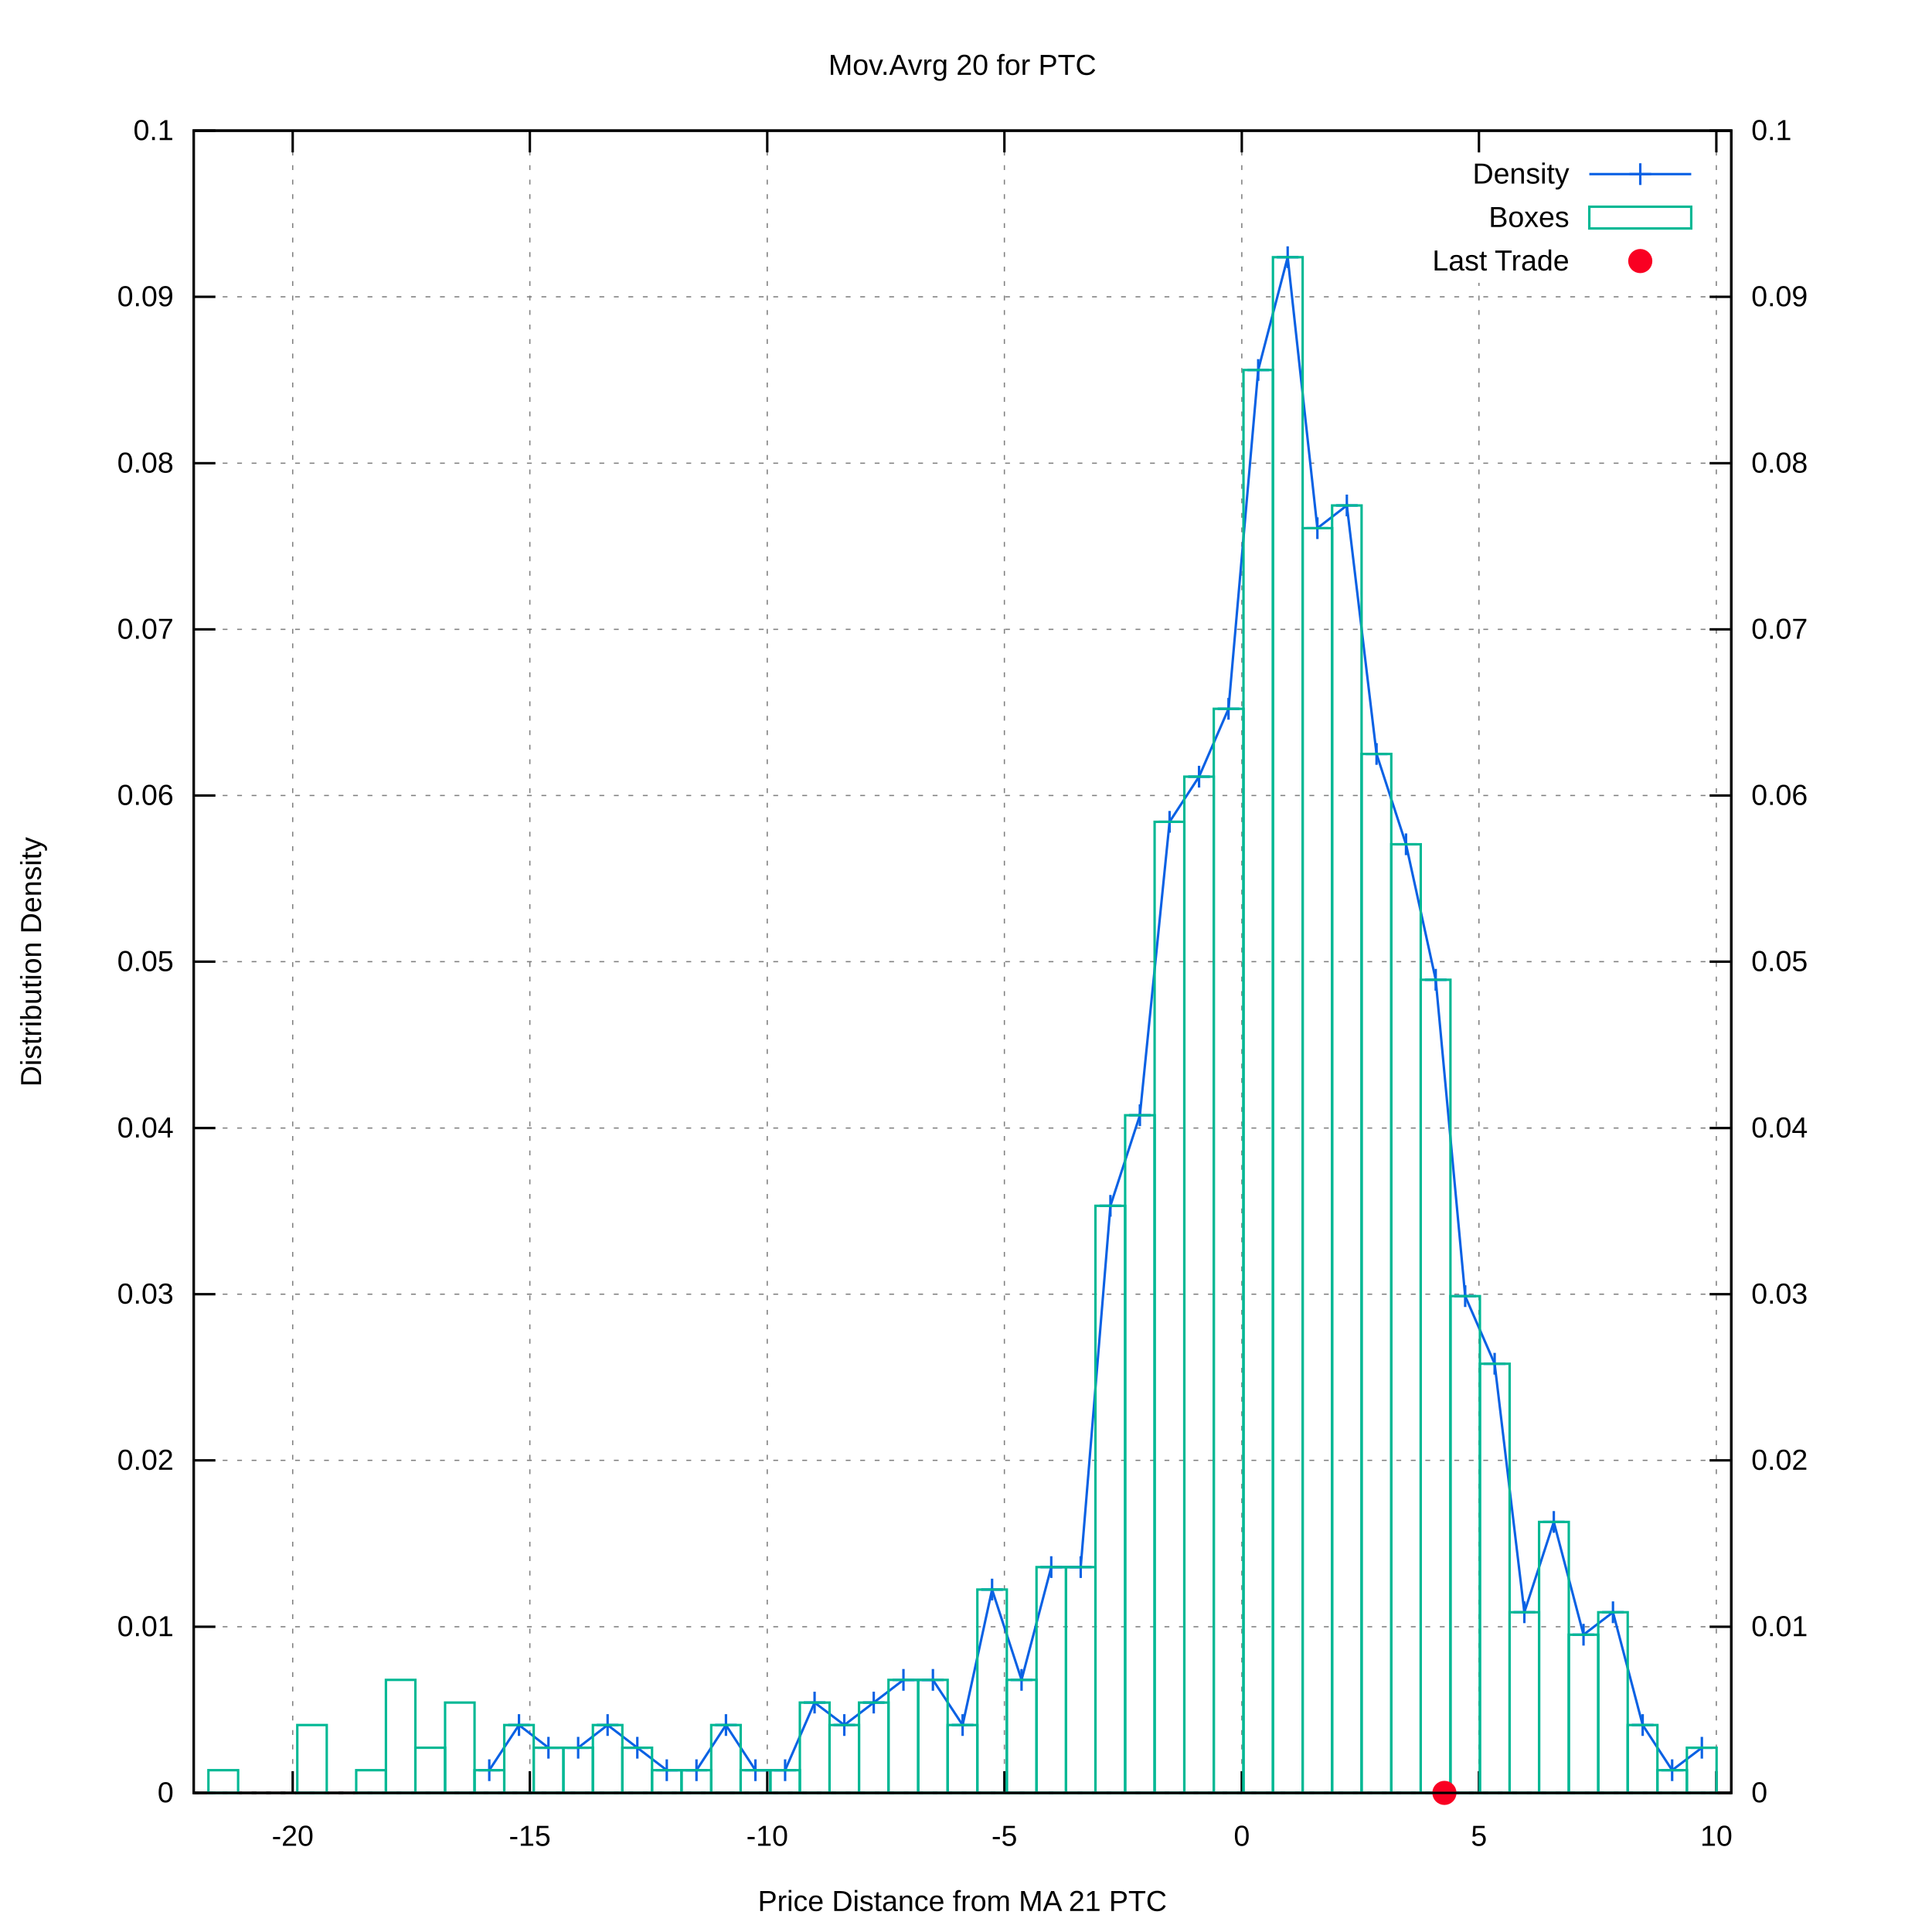
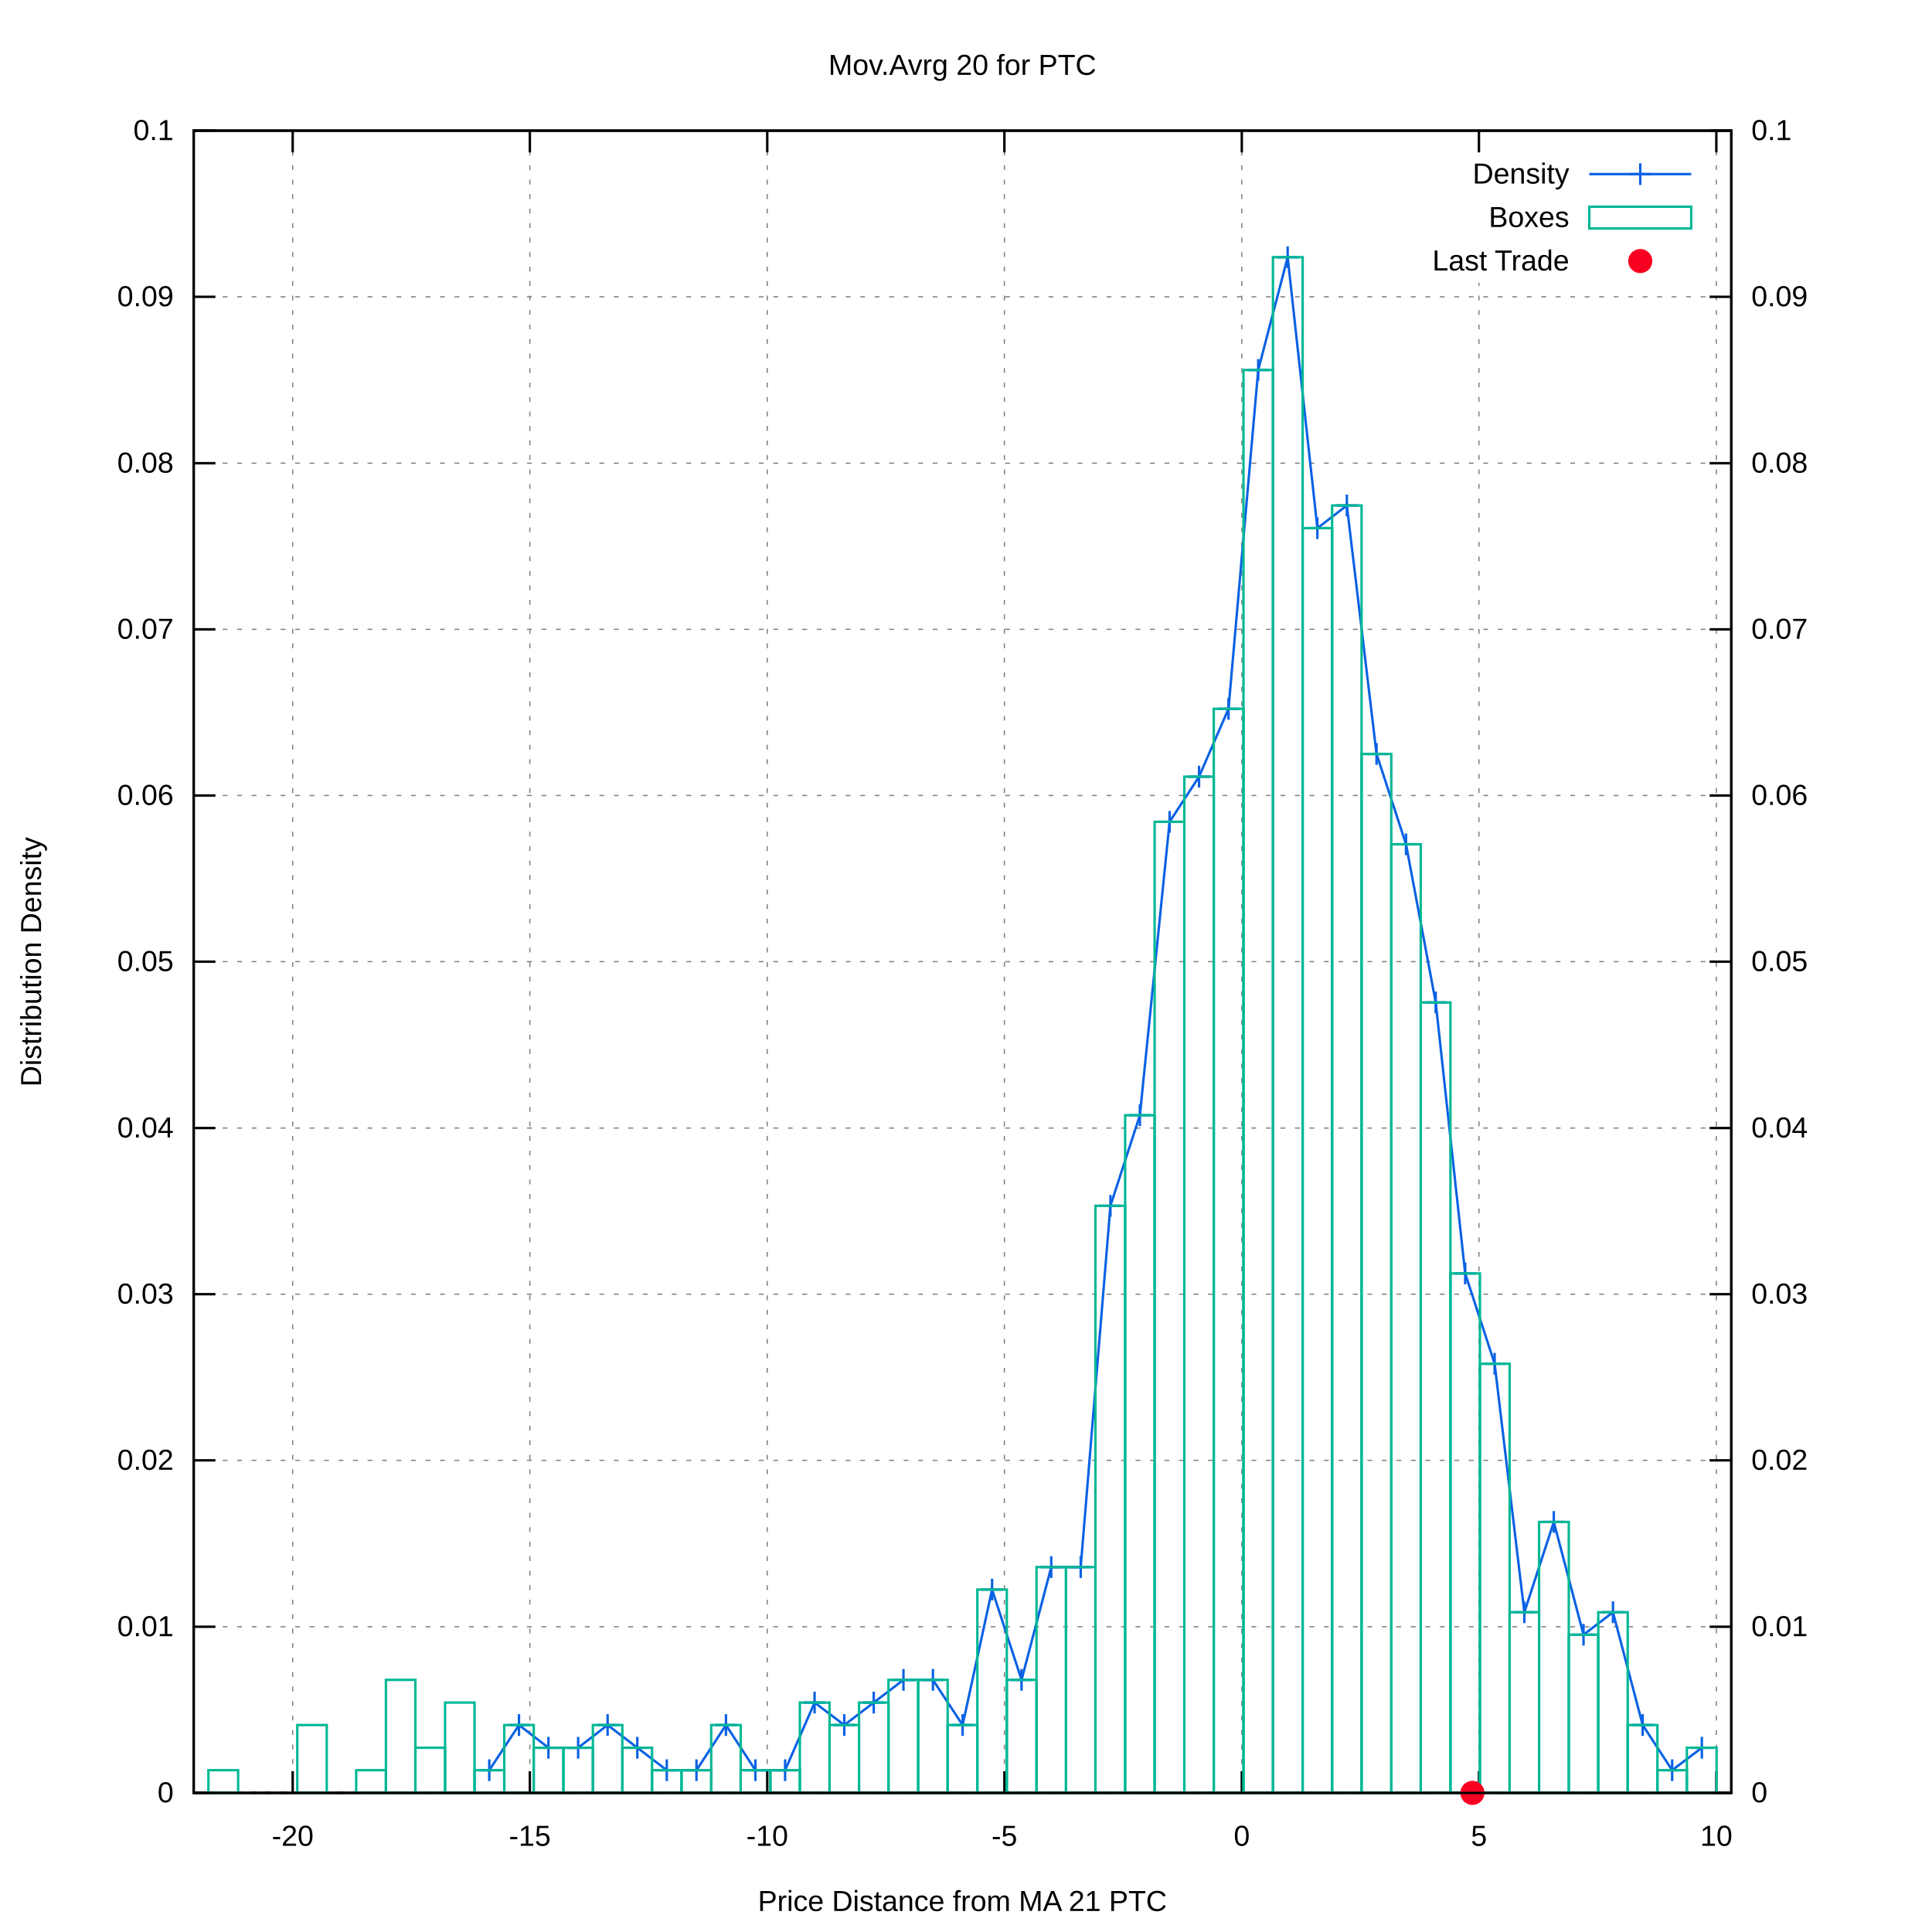
<svg xmlns="http://www.w3.org/2000/svg" xmlns:xlink="http://www.w3.org/1999/xlink" viewBox="0 0 800 800">
  <g id="gnuplot_canvas">
    <rect x="0" y="0" width="800" height="800" fill="#ffffff" />
    <defs>
      <circle id="gpDot" r="0.5" stroke-width="0.5" />
      <path id="gpPt0" stroke-width="0.222" stroke="currentColor" d="M-1,0 h2 M0,-1 v2" />
      <path id="gpPt1" stroke-width="0.222" stroke="currentColor" d="M-1,-1 L1,1 M1,-1 L-1,1" />
      <path id="gpPt2" stroke-width="0.222" stroke="currentColor" d="M-1,0 L1,0 M0,-1 L0,1 M-1,-1 L1,1 M-1,1 L1,-1" />
      <rect id="gpPt3" stroke-width="0.222" stroke="currentColor" x="-1" y="-1" width="2" height="2" />
      <rect id="gpPt4" stroke-width="0.222" stroke="currentColor" fill="currentColor" x="-1" y="-1" width="2" height="2" />
      <circle id="gpPt5" stroke-width="0.222" stroke="currentColor" cx="0" cy="0" r="1" />
      <use xlink:href="#gpPt5" id="gpPt6" fill="currentColor" stroke="none" />
      <path id="gpPt7" stroke-width="0.222" stroke="currentColor" d="M0,-1.33 L-1.33,0.67 L1.33,0.67 z" />
      <use xlink:href="#gpPt7" id="gpPt8" fill="currentColor" stroke="none" />
      <use xlink:href="#gpPt7" id="gpPt9" stroke="currentColor" transform="rotate(180)" />
      <use xlink:href="#gpPt9" id="gpPt10" fill="currentColor" stroke="none" />
      <use xlink:href="#gpPt3" id="gpPt11" stroke="currentColor" transform="rotate(45)" />
      <use xlink:href="#gpPt11" id="gpPt12" fill="currentColor" stroke="none" />
      <path id="gpPt13" stroke-width="0.222" stroke="currentColor" d="M0,1.330 L1.265,0.411 L0.782,-1.067 L-0.782,-1.076 L-1.265,0.411 z" />
      <use xlink:href="#gpPt13" id="gpPt14" fill="currentColor" stroke="none" />
      <filter id="textbox" filterUnits="objectBoundingBox" x="0" y="0" height="1" width="1">
        <feFlood flood-color="#FFFFFF" flood-opacity="1" result="bgnd" />
        <feComposite in="SourceGraphic" in2="bgnd" operator="atop" />
      </filter>
      <filter id="greybox" filterUnits="objectBoundingBox" x="0" y="0" height="1" width="1">
        <feFlood flood-color="lightgrey" flood-opacity="1" result="grey" />
        <feComposite in="SourceGraphic" in2="grey" operator="atop" />
      </filter>
    </defs>
    <g fill="none" color="#FFFFFF" stroke="black" stroke-width="1.00" stroke-linecap="butt" stroke-linejoin="miter">
</g>
    <g fill="none" color="black" stroke="currentColor" stroke-width="1.00" stroke-linecap="butt" stroke-linejoin="miter">
</g>
    <g fill="none" color="black" stroke="black" stroke-width="0.50" stroke-linecap="butt" stroke-linejoin="miter">
</g>
    <g fill="none" color="gray" stroke="currentColor" stroke-width="0.50" stroke-linecap="butt" stroke-linejoin="miter">
      <path stroke="gray" stroke-dasharray="2,4" class="gridline" d="M80.2,742.4 L716.9,742.4  " />
    </g>
    <g fill="none" color="gray" stroke="gray" stroke-width="1.00" stroke-linecap="butt" stroke-linejoin="miter">
</g>
    <g fill="none" color="black" stroke="currentColor" stroke-width="1.00" stroke-linecap="butt" stroke-linejoin="miter">
      <path stroke="black" d="M80.2,742.4 L89.2,742.4  " />
      <g transform="translate(71.9,746.3)" stroke="none" fill="black" font-family="arial" font-size="12.00" text-anchor="end">
        <text>
          <tspan font-family="arial"> 0</tspan>
        </text>
      </g>
    </g>
    <g fill="none" color="black" stroke="currentColor" stroke-width="1.00" stroke-linecap="butt" stroke-linejoin="miter">
</g>
    <g fill="none" color="black" stroke="black" stroke-width="0.50" stroke-linecap="butt" stroke-linejoin="miter">
</g>
    <g fill="none" color="gray" stroke="currentColor" stroke-width="0.50" stroke-linecap="butt" stroke-linejoin="miter">
      <path stroke="gray" stroke-dasharray="2,4" class="gridline" d="M80.2,673.6 L716.9,673.6  " />
    </g>
    <g fill="none" color="gray" stroke="gray" stroke-width="1.00" stroke-linecap="butt" stroke-linejoin="miter">
</g>
    <g fill="none" color="black" stroke="currentColor" stroke-width="1.00" stroke-linecap="butt" stroke-linejoin="miter">
      <path stroke="black" d="M80.2,673.6 L89.2,673.6  " />
      <g transform="translate(71.9,677.5)" stroke="none" fill="black" font-family="arial" font-size="12.00" text-anchor="end">
        <text>
          <tspan font-family="arial"> 0.01</tspan>
        </text>
      </g>
    </g>
    <g fill="none" color="black" stroke="currentColor" stroke-width="1.00" stroke-linecap="butt" stroke-linejoin="miter">
</g>
    <g fill="none" color="black" stroke="black" stroke-width="0.50" stroke-linecap="butt" stroke-linejoin="miter">
</g>
    <g fill="none" color="gray" stroke="currentColor" stroke-width="0.50" stroke-linecap="butt" stroke-linejoin="miter">
      <path stroke="gray" stroke-dasharray="2,4" class="gridline" d="M80.2,604.7 L716.9,604.7  " />
    </g>
    <g fill="none" color="gray" stroke="gray" stroke-width="1.00" stroke-linecap="butt" stroke-linejoin="miter">
</g>
    <g fill="none" color="black" stroke="currentColor" stroke-width="1.00" stroke-linecap="butt" stroke-linejoin="miter">
      <path stroke="black" d="M80.2,604.7 L89.2,604.7  " />
      <g transform="translate(71.9,608.6)" stroke="none" fill="black" font-family="arial" font-size="12.00" text-anchor="end">
        <text>
          <tspan font-family="arial"> 0.02</tspan>
        </text>
      </g>
    </g>
    <g fill="none" color="black" stroke="currentColor" stroke-width="1.00" stroke-linecap="butt" stroke-linejoin="miter">
</g>
    <g fill="none" color="black" stroke="black" stroke-width="0.50" stroke-linecap="butt" stroke-linejoin="miter">
</g>
    <g fill="none" color="gray" stroke="currentColor" stroke-width="0.50" stroke-linecap="butt" stroke-linejoin="miter">
      <path stroke="gray" stroke-dasharray="2,4" class="gridline" d="M80.2,535.9 L716.9,535.9  " />
    </g>
    <g fill="none" color="gray" stroke="gray" stroke-width="1.00" stroke-linecap="butt" stroke-linejoin="miter">
</g>
    <g fill="none" color="black" stroke="currentColor" stroke-width="1.00" stroke-linecap="butt" stroke-linejoin="miter">
      <path stroke="black" d="M80.2,535.9 L89.2,535.9  " />
      <g transform="translate(71.9,539.8)" stroke="none" fill="black" font-family="arial" font-size="12.00" text-anchor="end">
        <text>
          <tspan font-family="arial"> 0.03</tspan>
        </text>
      </g>
    </g>
    <g fill="none" color="black" stroke="currentColor" stroke-width="1.00" stroke-linecap="butt" stroke-linejoin="miter">
</g>
    <g fill="none" color="black" stroke="black" stroke-width="0.50" stroke-linecap="butt" stroke-linejoin="miter">
</g>
    <g fill="none" color="gray" stroke="currentColor" stroke-width="0.50" stroke-linecap="butt" stroke-linejoin="miter">
      <path stroke="gray" stroke-dasharray="2,4" class="gridline" d="M80.2,467.1 L716.9,467.1  " />
    </g>
    <g fill="none" color="gray" stroke="gray" stroke-width="1.00" stroke-linecap="butt" stroke-linejoin="miter">
</g>
    <g fill="none" color="black" stroke="currentColor" stroke-width="1.00" stroke-linecap="butt" stroke-linejoin="miter">
      <path stroke="black" d="M80.2,467.1 L89.2,467.1  " />
      <g transform="translate(71.9,471.0)" stroke="none" fill="black" font-family="arial" font-size="12.00" text-anchor="end">
        <text>
          <tspan font-family="arial"> 0.04</tspan>
        </text>
      </g>
    </g>
    <g fill="none" color="black" stroke="currentColor" stroke-width="1.00" stroke-linecap="butt" stroke-linejoin="miter">
</g>
    <g fill="none" color="black" stroke="black" stroke-width="0.50" stroke-linecap="butt" stroke-linejoin="miter">
</g>
    <g fill="none" color="gray" stroke="currentColor" stroke-width="0.50" stroke-linecap="butt" stroke-linejoin="miter">
      <path stroke="gray" stroke-dasharray="2,4" class="gridline" d="M80.2,398.2 L716.9,398.2  " />
    </g>
    <g fill="none" color="gray" stroke="gray" stroke-width="1.00" stroke-linecap="butt" stroke-linejoin="miter">
</g>
    <g fill="none" color="black" stroke="currentColor" stroke-width="1.00" stroke-linecap="butt" stroke-linejoin="miter">
      <path stroke="black" d="M80.2,398.2 L89.2,398.2  " />
      <g transform="translate(71.9,402.1)" stroke="none" fill="black" font-family="arial" font-size="12.00" text-anchor="end">
        <text>
          <tspan font-family="arial"> 0.05</tspan>
        </text>
      </g>
    </g>
    <g fill="none" color="black" stroke="currentColor" stroke-width="1.00" stroke-linecap="butt" stroke-linejoin="miter">
</g>
    <g fill="none" color="black" stroke="black" stroke-width="0.50" stroke-linecap="butt" stroke-linejoin="miter">
</g>
    <g fill="none" color="gray" stroke="currentColor" stroke-width="0.50" stroke-linecap="butt" stroke-linejoin="miter">
      <path stroke="gray" stroke-dasharray="2,4" class="gridline" d="M80.2,329.4 L716.9,329.4  " />
    </g>
    <g fill="none" color="gray" stroke="gray" stroke-width="1.00" stroke-linecap="butt" stroke-linejoin="miter">
</g>
    <g fill="none" color="black" stroke="currentColor" stroke-width="1.00" stroke-linecap="butt" stroke-linejoin="miter">
      <path stroke="black" d="M80.2,329.4 L89.2,329.4  " />
      <g transform="translate(71.9,333.3)" stroke="none" fill="black" font-family="arial" font-size="12.00" text-anchor="end">
        <text>
          <tspan font-family="arial"> 0.06</tspan>
        </text>
      </g>
    </g>
    <g fill="none" color="black" stroke="currentColor" stroke-width="1.00" stroke-linecap="butt" stroke-linejoin="miter">
</g>
    <g fill="none" color="black" stroke="black" stroke-width="0.50" stroke-linecap="butt" stroke-linejoin="miter">
</g>
    <g fill="none" color="gray" stroke="currentColor" stroke-width="0.50" stroke-linecap="butt" stroke-linejoin="miter">
      <path stroke="gray" stroke-dasharray="2,4" class="gridline" d="M80.2,260.6 L716.9,260.6  " />
    </g>
    <g fill="none" color="gray" stroke="gray" stroke-width="1.00" stroke-linecap="butt" stroke-linejoin="miter">
</g>
    <g fill="none" color="black" stroke="currentColor" stroke-width="1.00" stroke-linecap="butt" stroke-linejoin="miter">
      <path stroke="black" d="M80.2,260.6 L89.2,260.6  " />
      <g transform="translate(71.9,264.5)" stroke="none" fill="black" font-family="arial" font-size="12.00" text-anchor="end">
        <text>
          <tspan font-family="arial"> 0.07</tspan>
        </text>
      </g>
    </g>
    <g fill="none" color="black" stroke="currentColor" stroke-width="1.00" stroke-linecap="butt" stroke-linejoin="miter">
</g>
    <g fill="none" color="black" stroke="black" stroke-width="0.50" stroke-linecap="butt" stroke-linejoin="miter">
</g>
    <g fill="none" color="gray" stroke="currentColor" stroke-width="0.50" stroke-linecap="butt" stroke-linejoin="miter">
      <path stroke="gray" stroke-dasharray="2,4" class="gridline" d="M80.2,191.8 L716.9,191.8  " />
    </g>
    <g fill="none" color="gray" stroke="gray" stroke-width="1.00" stroke-linecap="butt" stroke-linejoin="miter">
</g>
    <g fill="none" color="black" stroke="currentColor" stroke-width="1.00" stroke-linecap="butt" stroke-linejoin="miter">
      <path stroke="black" d="M80.2,191.8 L89.2,191.8  " />
      <g transform="translate(71.9,195.7)" stroke="none" fill="black" font-family="arial" font-size="12.00" text-anchor="end">
        <text>
          <tspan font-family="arial"> 0.08</tspan>
        </text>
      </g>
    </g>
    <g fill="none" color="black" stroke="currentColor" stroke-width="1.00" stroke-linecap="butt" stroke-linejoin="miter">
</g>
    <g fill="none" color="black" stroke="black" stroke-width="0.50" stroke-linecap="butt" stroke-linejoin="miter">
</g>
    <g fill="none" color="gray" stroke="currentColor" stroke-width="0.50" stroke-linecap="butt" stroke-linejoin="miter">
      <path stroke="gray" stroke-dasharray="2,4" class="gridline" d="M80.2,122.9 L716.9,122.9  " />
    </g>
    <g fill="none" color="gray" stroke="gray" stroke-width="1.00" stroke-linecap="butt" stroke-linejoin="miter">
</g>
    <g fill="none" color="black" stroke="currentColor" stroke-width="1.00" stroke-linecap="butt" stroke-linejoin="miter">
      <path stroke="black" d="M80.2,122.9 L89.2,122.9  " />
      <g transform="translate(71.9,126.8)" stroke="none" fill="black" font-family="arial" font-size="12.00" text-anchor="end">
        <text>
          <tspan font-family="arial"> 0.09</tspan>
        </text>
      </g>
    </g>
    <g fill="none" color="black" stroke="currentColor" stroke-width="1.00" stroke-linecap="butt" stroke-linejoin="miter">
</g>
    <g fill="none" color="black" stroke="black" stroke-width="0.50" stroke-linecap="butt" stroke-linejoin="miter">
</g>
    <g fill="none" color="gray" stroke="currentColor" stroke-width="0.50" stroke-linecap="butt" stroke-linejoin="miter">
      <path stroke="gray" stroke-dasharray="2,4" class="gridline" d="M80.2,54.1 L716.9,54.1  " />
    </g>
    <g fill="none" color="gray" stroke="gray" stroke-width="1.00" stroke-linecap="butt" stroke-linejoin="miter">
</g>
    <g fill="none" color="black" stroke="currentColor" stroke-width="1.00" stroke-linecap="butt" stroke-linejoin="miter">
      <path stroke="black" d="M80.2,54.1 L89.2,54.1  " />
      <g transform="translate(71.9,58.0)" stroke="none" fill="black" font-family="arial" font-size="12.00" text-anchor="end">
        <text>
          <tspan font-family="arial"> 0.1</tspan>
        </text>
      </g>
    </g>
    <g fill="none" color="black" stroke="currentColor" stroke-width="1.00" stroke-linecap="butt" stroke-linejoin="miter">
</g>
    <g fill="none" color="black" stroke="black" stroke-width="0.50" stroke-linecap="butt" stroke-linejoin="miter">
</g>
    <g fill="none" color="gray" stroke="currentColor" stroke-width="0.50" stroke-linecap="butt" stroke-linejoin="miter">
      <path stroke="gray" stroke-dasharray="2,4" class="gridline" d="M121.2,742.4 L121.2,54.1  " />
    </g>
    <g fill="none" color="gray" stroke="gray" stroke-width="1.00" stroke-linecap="butt" stroke-linejoin="miter">
</g>
    <g fill="none" color="black" stroke="currentColor" stroke-width="1.00" stroke-linecap="butt" stroke-linejoin="miter">
      <path stroke="black" d="M121.2,742.4 L121.2,733.4 M121.2,54.1 L121.2,63.1  " />
      <g transform="translate(121.2,764.3)" stroke="none" fill="black" font-family="arial" font-size="12.00" text-anchor="middle">
        <text>
          <tspan font-family="arial">-20</tspan>
        </text>
      </g>
    </g>
    <g fill="none" color="black" stroke="currentColor" stroke-width="1.00" stroke-linecap="butt" stroke-linejoin="miter">
</g>
    <g fill="none" color="black" stroke="black" stroke-width="0.50" stroke-linecap="butt" stroke-linejoin="miter">
</g>
    <g fill="none" color="gray" stroke="currentColor" stroke-width="0.50" stroke-linecap="butt" stroke-linejoin="miter">
      <path stroke="gray" stroke-dasharray="2,4" class="gridline" d="M219.4,742.4 L219.4,54.1  " />
    </g>
    <g fill="none" color="gray" stroke="gray" stroke-width="1.00" stroke-linecap="butt" stroke-linejoin="miter">
</g>
    <g fill="none" color="black" stroke="currentColor" stroke-width="1.00" stroke-linecap="butt" stroke-linejoin="miter">
      <path stroke="black" d="M219.4,742.4 L219.4,733.4 M219.4,54.1 L219.4,63.1  " />
      <g transform="translate(219.4,764.3)" stroke="none" fill="black" font-family="arial" font-size="12.00" text-anchor="middle">
        <text>
          <tspan font-family="arial">-15</tspan>
        </text>
      </g>
    </g>
    <g fill="none" color="black" stroke="currentColor" stroke-width="1.00" stroke-linecap="butt" stroke-linejoin="miter">
</g>
    <g fill="none" color="black" stroke="black" stroke-width="0.50" stroke-linecap="butt" stroke-linejoin="miter">
</g>
    <g fill="none" color="gray" stroke="currentColor" stroke-width="0.50" stroke-linecap="butt" stroke-linejoin="miter">
      <path stroke="gray" stroke-dasharray="2,4" class="gridline" d="M317.7,742.4 L317.7,54.1  " />
    </g>
    <g fill="none" color="gray" stroke="gray" stroke-width="1.00" stroke-linecap="butt" stroke-linejoin="miter">
</g>
    <g fill="none" color="black" stroke="currentColor" stroke-width="1.00" stroke-linecap="butt" stroke-linejoin="miter">
      <path stroke="black" d="M317.7,742.4 L317.7,733.4 M317.7,54.1 L317.7,63.1  " />
      <g transform="translate(317.7,764.3)" stroke="none" fill="black" font-family="arial" font-size="12.00" text-anchor="middle">
        <text>
          <tspan font-family="arial">-10</tspan>
        </text>
      </g>
    </g>
    <g fill="none" color="black" stroke="currentColor" stroke-width="1.00" stroke-linecap="butt" stroke-linejoin="miter">
</g>
    <g fill="none" color="black" stroke="black" stroke-width="0.50" stroke-linecap="butt" stroke-linejoin="miter">
</g>
    <g fill="none" color="gray" stroke="currentColor" stroke-width="0.50" stroke-linecap="butt" stroke-linejoin="miter">
      <path stroke="gray" stroke-dasharray="2,4" class="gridline" d="M415.9,742.4 L415.9,54.1  " />
    </g>
    <g fill="none" color="gray" stroke="gray" stroke-width="1.00" stroke-linecap="butt" stroke-linejoin="miter">
</g>
    <g fill="none" color="black" stroke="currentColor" stroke-width="1.00" stroke-linecap="butt" stroke-linejoin="miter">
      <path stroke="black" d="M415.9,742.4 L415.9,733.4 M415.9,54.1 L415.9,63.1  " />
      <g transform="translate(415.9,764.3)" stroke="none" fill="black" font-family="arial" font-size="12.00" text-anchor="middle">
        <text>
          <tspan font-family="arial">-5</tspan>
        </text>
      </g>
    </g>
    <g fill="none" color="black" stroke="currentColor" stroke-width="1.00" stroke-linecap="butt" stroke-linejoin="miter">
</g>
    <g fill="none" color="black" stroke="black" stroke-width="0.50" stroke-linecap="butt" stroke-linejoin="miter">
</g>
    <g fill="none" color="gray" stroke="currentColor" stroke-width="0.50" stroke-linecap="butt" stroke-linejoin="miter">
      <path stroke="gray" stroke-dasharray="2,4" class="gridline" d="M514.2,742.4 L514.2,54.1  " />
    </g>
    <g fill="none" color="gray" stroke="gray" stroke-width="1.00" stroke-linecap="butt" stroke-linejoin="miter">
</g>
    <g fill="none" color="black" stroke="currentColor" stroke-width="1.00" stroke-linecap="butt" stroke-linejoin="miter">
      <path stroke="black" d="M514.2,742.4 L514.2,733.4 M514.2,54.1 L514.2,63.1  " />
      <g transform="translate(514.2,764.3)" stroke="none" fill="black" font-family="arial" font-size="12.00" text-anchor="middle">
        <text>
          <tspan font-family="arial"> 0</tspan>
        </text>
      </g>
    </g>
    <g fill="none" color="black" stroke="currentColor" stroke-width="1.00" stroke-linecap="butt" stroke-linejoin="miter">
</g>
    <g fill="none" color="black" stroke="black" stroke-width="0.50" stroke-linecap="butt" stroke-linejoin="miter">
</g>
    <g fill="none" color="gray" stroke="currentColor" stroke-width="0.50" stroke-linecap="butt" stroke-linejoin="miter">
      <path stroke="gray" stroke-dasharray="2,4" class="gridline" d="M612.4,742.4 L612.4,117.1 M612.4,63.1 L612.4,54.1  " />
    </g>
    <g fill="none" color="gray" stroke="gray" stroke-width="1.00" stroke-linecap="butt" stroke-linejoin="miter">
</g>
    <g fill="none" color="black" stroke="currentColor" stroke-width="1.00" stroke-linecap="butt" stroke-linejoin="miter">
      <path stroke="black" d="M612.4,742.4 L612.4,733.4 M612.4,54.1 L612.4,63.1  " />
      <g transform="translate(612.4,764.3)" stroke="none" fill="black" font-family="arial" font-size="12.00" text-anchor="middle">
        <text>
          <tspan font-family="arial"> 5</tspan>
        </text>
      </g>
    </g>
    <g fill="none" color="black" stroke="currentColor" stroke-width="1.00" stroke-linecap="butt" stroke-linejoin="miter">
</g>
    <g fill="none" color="black" stroke="black" stroke-width="0.50" stroke-linecap="butt" stroke-linejoin="miter">
</g>
    <g fill="none" color="gray" stroke="currentColor" stroke-width="0.50" stroke-linecap="butt" stroke-linejoin="miter">
      <path stroke="gray" stroke-dasharray="2,4" class="gridline" d="M710.7,742.4 L710.7,54.1  " />
    </g>
    <g fill="none" color="gray" stroke="gray" stroke-width="1.00" stroke-linecap="butt" stroke-linejoin="miter">
</g>
    <g fill="none" color="black" stroke="currentColor" stroke-width="1.00" stroke-linecap="butt" stroke-linejoin="miter">
      <path stroke="black" d="M710.7,742.4 L710.7,733.4 M710.7,54.1 L710.7,63.1  " />
      <g transform="translate(710.7,764.3)" stroke="none" fill="black" font-family="arial" font-size="12.00" text-anchor="middle">
        <text>
          <tspan font-family="arial"> 10</tspan>
        </text>
      </g>
    </g>
    <g fill="none" color="black" stroke="currentColor" stroke-width="1.00" stroke-linecap="butt" stroke-linejoin="miter">
      <path stroke="black" d="M716.9,742.4 L707.9,742.4  " />
      <g transform="translate(725.2,746.3)" stroke="none" fill="black" font-family="arial" font-size="12.00" text-anchor="start">
        <text>
          <tspan font-family="arial"> 0</tspan>
        </text>
      </g>
    </g>
    <g fill="none" color="black" stroke="currentColor" stroke-width="1.00" stroke-linecap="butt" stroke-linejoin="miter">
      <path stroke="black" d="M716.9,673.6 L707.9,673.6  " />
      <g transform="translate(725.2,677.5)" stroke="none" fill="black" font-family="arial" font-size="12.00" text-anchor="start">
        <text>
          <tspan font-family="arial"> 0.01</tspan>
        </text>
      </g>
    </g>
    <g fill="none" color="black" stroke="currentColor" stroke-width="1.00" stroke-linecap="butt" stroke-linejoin="miter">
      <path stroke="black" d="M716.9,604.7 L707.9,604.7  " />
      <g transform="translate(725.2,608.6)" stroke="none" fill="black" font-family="arial" font-size="12.00" text-anchor="start">
        <text>
          <tspan font-family="arial"> 0.02</tspan>
        </text>
      </g>
    </g>
    <g fill="none" color="black" stroke="currentColor" stroke-width="1.00" stroke-linecap="butt" stroke-linejoin="miter">
      <path stroke="black" d="M716.9,535.9 L707.9,535.9  " />
      <g transform="translate(725.2,539.8)" stroke="none" fill="black" font-family="arial" font-size="12.00" text-anchor="start">
        <text>
          <tspan font-family="arial"> 0.03</tspan>
        </text>
      </g>
    </g>
    <g fill="none" color="black" stroke="currentColor" stroke-width="1.00" stroke-linecap="butt" stroke-linejoin="miter">
      <path stroke="black" d="M716.9,467.1 L707.9,467.1  " />
      <g transform="translate(725.2,471.0)" stroke="none" fill="black" font-family="arial" font-size="12.00" text-anchor="start">
        <text>
          <tspan font-family="arial"> 0.04</tspan>
        </text>
      </g>
    </g>
    <g fill="none" color="black" stroke="currentColor" stroke-width="1.00" stroke-linecap="butt" stroke-linejoin="miter">
      <path stroke="black" d="M716.9,398.2 L707.9,398.2  " />
      <g transform="translate(725.2,402.1)" stroke="none" fill="black" font-family="arial" font-size="12.00" text-anchor="start">
        <text>
          <tspan font-family="arial"> 0.05</tspan>
        </text>
      </g>
    </g>
    <g fill="none" color="black" stroke="currentColor" stroke-width="1.00" stroke-linecap="butt" stroke-linejoin="miter">
      <path stroke="black" d="M716.9,329.4 L707.9,329.4  " />
      <g transform="translate(725.2,333.3)" stroke="none" fill="black" font-family="arial" font-size="12.00" text-anchor="start">
        <text>
          <tspan font-family="arial"> 0.06</tspan>
        </text>
      </g>
    </g>
    <g fill="none" color="black" stroke="currentColor" stroke-width="1.00" stroke-linecap="butt" stroke-linejoin="miter">
      <path stroke="black" d="M716.9,260.6 L707.9,260.6  " />
      <g transform="translate(725.2,264.5)" stroke="none" fill="black" font-family="arial" font-size="12.00" text-anchor="start">
        <text>
          <tspan font-family="arial"> 0.07</tspan>
        </text>
      </g>
    </g>
    <g fill="none" color="black" stroke="currentColor" stroke-width="1.00" stroke-linecap="butt" stroke-linejoin="miter">
      <path stroke="black" d="M716.9,191.8 L707.9,191.8  " />
      <g transform="translate(725.2,195.7)" stroke="none" fill="black" font-family="arial" font-size="12.00" text-anchor="start">
        <text>
          <tspan font-family="arial"> 0.08</tspan>
        </text>
      </g>
    </g>
    <g fill="none" color="black" stroke="currentColor" stroke-width="1.00" stroke-linecap="butt" stroke-linejoin="miter">
      <path stroke="black" d="M716.9,122.9 L707.9,122.9  " />
      <g transform="translate(725.2,126.8)" stroke="none" fill="black" font-family="arial" font-size="12.00" text-anchor="start">
        <text>
          <tspan font-family="arial"> 0.09</tspan>
        </text>
      </g>
    </g>
    <g fill="none" color="black" stroke="currentColor" stroke-width="1.00" stroke-linecap="butt" stroke-linejoin="miter">
      <path stroke="black" d="M716.9,54.1 L707.9,54.1  " />
      <g transform="translate(725.2,58.0)" stroke="none" fill="black" font-family="arial" font-size="12.00" text-anchor="start">
        <text>
          <tspan font-family="arial"> 0.1</tspan>
        </text>
      </g>
    </g>
    <g fill="none" color="black" stroke="currentColor" stroke-width="1.00" stroke-linecap="butt" stroke-linejoin="miter">
</g>
    <g fill="none" color="gray" stroke="currentColor" stroke-width="1.00" stroke-linecap="butt" stroke-linejoin="miter">
      <path stroke="black" stroke-dasharray="2,4" d="M80.2,742.4 L716.9,742.4  " />
    </g>
    <g fill="none" color="black" stroke="currentColor" stroke-width="1.00" stroke-linecap="butt" stroke-linejoin="miter">
      <path stroke="black" d="M80.2,54.1 L80.2,742.4 L716.9,742.4 L716.9,54.1 L80.2,54.1 Z  " />
    </g>
    <g fill="none" color="black" stroke="currentColor" stroke-width="1.00" stroke-linecap="butt" stroke-linejoin="miter">
      <g transform="translate(17.0,398.3) rotate(270)" stroke="none" fill="black" font-family="arial" font-size="12.00" text-anchor="middle">
        <text>
          <tspan font-family="arial">Distribution Density</tspan>
        </text>
      </g>
    </g>
    <g fill="none" color="black" stroke="currentColor" stroke-width="1.00" stroke-linecap="butt" stroke-linejoin="miter">
      <g transform="translate(398.5,791.3)" stroke="none" fill="black" font-family="arial" font-size="12.00" text-anchor="middle">
        <text>
          <tspan font-family="arial">Price Distance from MA 21 PTC</tspan>
        </text>
      </g>
    </g>
    <g fill="none" color="black" stroke="currentColor" stroke-width="1.00" stroke-linecap="butt" stroke-linejoin="miter">
      <g transform="translate(398.5,31.0)" stroke="none" fill="black" font-family="arial" font-size="12.00" text-anchor="middle">
        <text>
          <tspan font-family="arial">Mov.Avrg 20 for PTC </tspan>
        </text>
      </g>
    </g>
    <g id="gnuplot_plot_1">
      <g fill="none" color="black" stroke="currentColor" stroke-width="1.00" stroke-linecap="butt" stroke-linejoin="miter">
        <g transform="translate(649.8,76.0)" stroke="none" fill="black" font-family="arial" font-size="12.00" text-anchor="end">
          <text>
            <tspan font-family="arial">Density</tspan>
          </text>
        </g>
      </g>
      <g fill="none" color="black" stroke="currentColor" stroke-width="1.00" stroke-linecap="butt" stroke-linejoin="miter">
-         <path stroke="rgb(  9,  97, 228)" d="M658.1,72.1 L700.3,72.1 M202.6,733.0 L214.9,714.3 L227.1,723.7 L239.4,723.7 L251.6,714.3 L263.9,723.7   L276.1,733.0 L288.4,733.0 L300.6,714.3 L312.8,733.0 L325.1,733.0 L337.3,705.0 L349.6,714.3 L361.8,705.0   L374.1,695.6 L386.3,695.6 L398.6,714.3 L410.8,658.2 L423.0,695.6 L435.3,648.9 L447.5,648.9 L459.8,499.3   L472.0,461.8 L484.3,340.3 L496.5,321.6 L508.7,293.5 L521.0,153.2 L533.2,106.5 L545.5,218.7 L557.7,209.3   L570.0,312.2 L582.2,349.6 L594.5,405.7 L606.7,536.7 L618.9,564.7 L631.2,667.6 L643.4,630.2 L655.7,676.9   L667.9,667.6 L680.2,714.3 L692.4,733.0 L704.7,723.7  " />
+         <path stroke="rgb(  9,  97, 228)" d="M658.1,72.1 L700.3,72.1 M202.6,733.0 L214.9,714.3 L227.1,723.7 L239.4,723.7 L251.6,714.3 L263.9,723.7   L276.1,733.0 L288.4,733.0 L300.6,714.3 L312.8,733.0 L325.1,733.0 L337.3,705.0 L349.6,714.3 L361.8,705.0   L374.1,695.6 L386.3,695.6 L398.6,714.3 L410.8,658.2 L423.0,695.6 L435.3,648.9 L447.5,648.9 L459.8,499.3   L472.0,461.8 L484.3,340.3 L496.5,321.6 L508.7,293.5 L521.0,153.2 L533.2,106.5 L545.5,218.7 L557.7,209.3   L570.0,312.2 L582.2,349.6 L594.5,415.1 L606.7,527.3 L618.9,564.7 L631.2,667.6 L643.4,630.2 L655.7,676.9   L667.9,667.6 L680.2,714.3 L692.4,733.0 L704.7,723.7  " />
        <use xlink:href="#gpPt0" transform="translate(202.6,733.0) scale(4.50)" color="rgb(  9,  97, 228)" />
        <use xlink:href="#gpPt0" transform="translate(214.9,714.3) scale(4.50)" color="rgb(  9,  97, 228)" />
        <use xlink:href="#gpPt0" transform="translate(227.1,723.7) scale(4.50)" color="rgb(  9,  97, 228)" />
        <use xlink:href="#gpPt0" transform="translate(239.4,723.7) scale(4.50)" color="rgb(  9,  97, 228)" />
        <use xlink:href="#gpPt0" transform="translate(251.6,714.3) scale(4.50)" color="rgb(  9,  97, 228)" />
        <use xlink:href="#gpPt0" transform="translate(263.9,723.7) scale(4.50)" color="rgb(  9,  97, 228)" />
        <use xlink:href="#gpPt0" transform="translate(276.1,733.0) scale(4.50)" color="rgb(  9,  97, 228)" />
        <use xlink:href="#gpPt0" transform="translate(288.4,733.0) scale(4.50)" color="rgb(  9,  97, 228)" />
        <use xlink:href="#gpPt0" transform="translate(300.6,714.3) scale(4.50)" color="rgb(  9,  97, 228)" />
        <use xlink:href="#gpPt0" transform="translate(312.8,733.0) scale(4.50)" color="rgb(  9,  97, 228)" />
        <use xlink:href="#gpPt0" transform="translate(325.1,733.0) scale(4.50)" color="rgb(  9,  97, 228)" />
        <use xlink:href="#gpPt0" transform="translate(337.3,705.0) scale(4.50)" color="rgb(  9,  97, 228)" />
        <use xlink:href="#gpPt0" transform="translate(349.6,714.3) scale(4.50)" color="rgb(  9,  97, 228)" />
        <use xlink:href="#gpPt0" transform="translate(361.8,705.0) scale(4.50)" color="rgb(  9,  97, 228)" />
        <use xlink:href="#gpPt0" transform="translate(374.1,695.6) scale(4.50)" color="rgb(  9,  97, 228)" />
        <use xlink:href="#gpPt0" transform="translate(386.3,695.6) scale(4.50)" color="rgb(  9,  97, 228)" />
        <use xlink:href="#gpPt0" transform="translate(398.6,714.3) scale(4.50)" color="rgb(  9,  97, 228)" />
        <use xlink:href="#gpPt0" transform="translate(410.8,658.2) scale(4.50)" color="rgb(  9,  97, 228)" />
        <use xlink:href="#gpPt0" transform="translate(423.0,695.6) scale(4.50)" color="rgb(  9,  97, 228)" />
        <use xlink:href="#gpPt0" transform="translate(435.3,648.9) scale(4.50)" color="rgb(  9,  97, 228)" />
        <use xlink:href="#gpPt0" transform="translate(447.5,648.9) scale(4.50)" color="rgb(  9,  97, 228)" />
        <use xlink:href="#gpPt0" transform="translate(459.8,499.3) scale(4.50)" color="rgb(  9,  97, 228)" />
        <use xlink:href="#gpPt0" transform="translate(472.0,461.8) scale(4.50)" color="rgb(  9,  97, 228)" />
        <use xlink:href="#gpPt0" transform="translate(484.3,340.3) scale(4.50)" color="rgb(  9,  97, 228)" />
        <use xlink:href="#gpPt0" transform="translate(496.5,321.6) scale(4.50)" color="rgb(  9,  97, 228)" />
        <use xlink:href="#gpPt0" transform="translate(508.7,293.5) scale(4.50)" color="rgb(  9,  97, 228)" />
        <use xlink:href="#gpPt0" transform="translate(521.0,153.2) scale(4.50)" color="rgb(  9,  97, 228)" />
        <use xlink:href="#gpPt0" transform="translate(533.2,106.5) scale(4.50)" color="rgb(  9,  97, 228)" />
        <use xlink:href="#gpPt0" transform="translate(545.5,218.7) scale(4.50)" color="rgb(  9,  97, 228)" />
        <use xlink:href="#gpPt0" transform="translate(557.7,209.3) scale(4.50)" color="rgb(  9,  97, 228)" />
        <use xlink:href="#gpPt0" transform="translate(570.0,312.2) scale(4.50)" color="rgb(  9,  97, 228)" />
        <use xlink:href="#gpPt0" transform="translate(582.2,349.6) scale(4.50)" color="rgb(  9,  97, 228)" />
-         <use xlink:href="#gpPt0" transform="translate(594.5,405.7) scale(4.50)" color="rgb(  9,  97, 228)" />
-         <use xlink:href="#gpPt0" transform="translate(606.7,536.7) scale(4.50)" color="rgb(  9,  97, 228)" />
+         <use xlink:href="#gpPt0" transform="translate(594.5,415.1) scale(4.50)" color="rgb(  9,  97, 228)" />
+         <use xlink:href="#gpPt0" transform="translate(606.7,527.3) scale(4.50)" color="rgb(  9,  97, 228)" />
        <use xlink:href="#gpPt0" transform="translate(618.9,564.7) scale(4.50)" color="rgb(  9,  97, 228)" />
        <use xlink:href="#gpPt0" transform="translate(631.2,667.6) scale(4.50)" color="rgb(  9,  97, 228)" />
        <use xlink:href="#gpPt0" transform="translate(643.4,630.2) scale(4.50)" color="rgb(  9,  97, 228)" />
        <use xlink:href="#gpPt0" transform="translate(655.7,676.9) scale(4.50)" color="rgb(  9,  97, 228)" />
        <use xlink:href="#gpPt0" transform="translate(667.9,667.6) scale(4.50)" color="rgb(  9,  97, 228)" />
        <use xlink:href="#gpPt0" transform="translate(680.2,714.3) scale(4.50)" color="rgb(  9,  97, 228)" />
        <use xlink:href="#gpPt0" transform="translate(692.4,733.0) scale(4.50)" color="rgb(  9,  97, 228)" />
        <use xlink:href="#gpPt0" transform="translate(704.7,723.7) scale(4.50)" color="rgb(  9,  97, 228)" />
        <use xlink:href="#gpPt0" transform="translate(679.2,72.1) scale(4.50)" color="rgb(  9,  97, 228)" />
      </g>
    </g>
    <g id="gnuplot_plot_2">
      <g fill="none" color="black" stroke="currentColor" stroke-width="1.00" stroke-linecap="butt" stroke-linejoin="miter">
        <g transform="translate(649.8,94.0)" stroke="none" fill="black" font-family="arial" font-size="12.00" text-anchor="end">
          <text>
            <tspan font-family="arial">Boxes</tspan>
          </text>
        </g>
      </g>
      <g fill="none" color="black" stroke="currentColor" stroke-width="1.00" stroke-linecap="butt" stroke-linejoin="miter">
        <path stroke="rgb(  0, 184, 148)" d="M658.1,94.6 L700.3,94.6 L700.3,85.6 L658.1,85.6 L658.1,94.6 Z  " />
        <path stroke="rgb(  0, 184, 148)" d="M86.3,742.4 L86.3,733.0 L98.6,733.0 L98.6,742.4 L86.3,742.4 Z  " />
        <path stroke="rgb(  0, 184, 148)" d="M123.1,742.4 L123.1,714.3 L135.3,714.3 L135.3,742.4 L123.1,742.4 Z  " />
        <path stroke="rgb(  0, 184, 148)" d="M147.5,742.4 L147.5,733.0 L159.8,733.0 L159.8,742.4 L147.5,742.4 Z  " />
        <path stroke="rgb(  0, 184, 148)" d="M159.8,742.4 L159.8,695.6 L172.0,695.6 L172.0,742.4 L159.8,742.4 Z  " />
        <path stroke="rgb(  0, 184, 148)" d="M172.0,742.4 L172.0,723.7 L184.3,723.7 L184.3,742.4 L172.0,742.4 Z  " />
        <path stroke="rgb(  0, 184, 148)" d="M184.3,742.4 L184.3,705.0 L196.5,705.0 L196.5,742.4 L184.3,742.4 Z  " />
        <path stroke="rgb(  0, 184, 148)" d="M196.5,742.4 L196.5,733.0 L208.8,733.0 L208.8,742.4 L196.5,742.4 Z  " />
        <path stroke="rgb(  0, 184, 148)" d="M208.8,742.4 L208.8,714.3 L221.0,714.3 L221.0,742.4 L208.8,742.4 Z  " />
        <path stroke="rgb(  0, 184, 148)" d="M221.0,742.4 L221.0,723.7 L233.3,723.7 L233.3,742.4 L221.0,742.4 Z  " />
        <path stroke="rgb(  0, 184, 148)" d="M233.3,742.4 L233.3,723.7 L245.5,723.7 L245.5,742.4 L233.3,742.4 Z  " />
        <path stroke="rgb(  0, 184, 148)" d="M245.5,742.4 L245.5,714.3 L257.7,714.3 L257.7,742.4 L245.5,742.4 Z  " />
        <path stroke="rgb(  0, 184, 148)" d="M257.7,742.4 L257.7,723.7 L270.0,723.7 L270.0,742.4 L257.7,742.4 Z  " />
        <path stroke="rgb(  0, 184, 148)" d="M270.0,742.4 L270.0,733.0 L282.2,733.0 L282.2,742.4 L270.0,742.4 Z  " />
        <path stroke="rgb(  0, 184, 148)" d="M282.2,742.4 L282.2,733.0 L294.5,733.0 L294.5,742.4 L282.2,742.4 Z  " />
        <path stroke="rgb(  0, 184, 148)" d="M294.5,742.4 L294.5,714.3 L306.7,714.3 L306.7,742.4 L294.5,742.4 Z  " />
        <path stroke="rgb(  0, 184, 148)" d="M306.7,742.4 L306.7,733.0 L319.0,733.0 L319.0,742.4 L306.7,742.4 Z  " />
        <path stroke="rgb(  0, 184, 148)" d="M319.0,742.4 L319.0,733.0 L331.2,733.0 L331.2,742.4 L319.0,742.4 Z  " />
        <path stroke="rgb(  0, 184, 148)" d="M331.2,742.4 L331.2,705.0 L343.5,705.0 L343.5,742.4 L331.2,742.4 Z  " />
        <path stroke="rgb(  0, 184, 148)" d="M343.5,742.4 L343.5,714.3 L355.7,714.3 L355.7,742.4 L343.5,742.4 Z  " />
        <path stroke="rgb(  0, 184, 148)" d="M355.7,742.4 L355.7,705.0 L367.9,705.0 L367.9,742.4 L355.7,742.4 Z  " />
        <path stroke="rgb(  0, 184, 148)" d="M367.9,742.4 L367.9,695.6 L380.2,695.6 L380.2,742.4 L367.9,742.4 Z  " />
        <path stroke="rgb(  0, 184, 148)" d="M380.2,742.4 L380.2,695.6 L392.4,695.6 L392.4,742.4 L380.2,742.4 Z  " />
        <path stroke="rgb(  0, 184, 148)" d="M392.4,742.4 L392.4,714.3 L404.7,714.3 L404.7,742.4 L392.4,742.4 Z  " />
        <path stroke="rgb(  0, 184, 148)" d="M404.7,742.4 L404.7,658.2 L416.9,658.2 L416.9,742.4 L404.7,742.4 Z  " />
        <path stroke="rgb(  0, 184, 148)" d="M416.9,742.4 L416.9,695.6 L429.2,695.6 L429.2,742.4 L416.9,742.4 Z  " />
        <path stroke="rgb(  0, 184, 148)" d="M429.2,742.4 L429.2,648.9 L441.4,648.9 L441.4,742.4 L429.2,742.4 Z  " />
        <path stroke="rgb(  0, 184, 148)" d="M441.4,742.4 L441.4,648.9 L453.6,648.9 L453.6,742.4 L441.4,742.4 Z  " />
        <path stroke="rgb(  0, 184, 148)" d="M453.6,742.4 L453.6,499.3 L465.9,499.3 L465.9,742.4 L453.6,742.4 Z  " />
        <path stroke="rgb(  0, 184, 148)" d="M465.9,742.4 L465.9,461.8 L478.1,461.8 L478.1,742.4 L465.9,742.4 Z  " />
        <path stroke="rgb(  0, 184, 148)" d="M478.1,742.4 L478.1,340.3 L490.4,340.3 L490.4,742.4 L478.1,742.4 Z  " />
        <path stroke="rgb(  0, 184, 148)" d="M490.4,742.4 L490.4,321.6 L502.6,321.6 L502.6,742.4 L490.4,742.4 Z  " />
        <path stroke="rgb(  0, 184, 148)" d="M502.6,742.4 L502.6,293.5 L514.9,293.5 L514.9,742.4 L502.6,742.4 Z  " />
        <path stroke="rgb(  0, 184, 148)" d="M514.9,742.4 L514.9,153.2 L527.1,153.2 L527.1,742.4 L514.9,742.4 Z  " />
        <path stroke="rgb(  0, 184, 148)" d="M527.1,742.4 L527.1,106.5 L539.4,106.5 L539.4,742.4 L527.1,742.4 Z  " />
        <path stroke="rgb(  0, 184, 148)" d="M539.4,742.4 L539.4,218.7 L551.6,218.7 L551.6,742.4 L539.4,742.4 Z  " />
        <path stroke="rgb(  0, 184, 148)" d="M551.6,742.4 L551.6,209.3 L563.8,209.3 L563.8,742.4 L551.6,742.4 Z  " />
        <path stroke="rgb(  0, 184, 148)" d="M563.8,742.4 L563.8,312.2 L576.1,312.2 L576.1,742.4 L563.8,742.4 Z  " />
        <path stroke="rgb(  0, 184, 148)" d="M576.1,742.4 L576.1,349.6 L588.3,349.6 L588.3,742.4 L576.1,742.4 Z  " />
-         <path stroke="rgb(  0, 184, 148)" d="M588.3,742.4 L588.3,405.7 L600.6,405.7 L600.6,742.4 L588.3,742.4 Z  " />
-         <path stroke="rgb(  0, 184, 148)" d="M600.6,742.4 L600.6,536.7 L612.8,536.7 L612.8,742.4 L600.6,742.4 Z  " />
+         <path stroke="rgb(  0, 184, 148)" d="M588.3,742.4 L588.3,415.1 L600.6,415.1 L600.6,742.4 L588.3,742.4 Z  " />
+         <path stroke="rgb(  0, 184, 148)" d="M600.6,742.4 L600.6,527.3 L612.8,527.3 L612.8,742.4 L600.6,742.4 Z  " />
        <path stroke="rgb(  0, 184, 148)" d="M612.8,742.4 L612.8,564.7 L625.1,564.7 L625.1,742.4 L612.8,742.4 Z  " />
        <path stroke="rgb(  0, 184, 148)" d="M625.1,742.4 L625.1,667.6 L637.3,667.6 L637.3,742.4 L625.1,742.4 Z  " />
        <path stroke="rgb(  0, 184, 148)" d="M637.3,742.4 L637.3,630.2 L649.6,630.2 L649.6,742.4 L637.3,742.4 Z  " />
        <path stroke="rgb(  0, 184, 148)" d="M649.6,742.4 L649.6,676.9 L661.8,676.9 L661.8,742.4 L649.6,742.4 Z  " />
        <path stroke="rgb(  0, 184, 148)" d="M661.8,742.4 L661.8,667.6 L674.0,667.6 L674.0,742.4 L661.8,742.4 Z  " />
        <path stroke="rgb(  0, 184, 148)" d="M674.0,742.4 L674.0,714.3 L686.3,714.3 L686.3,742.4 L674.0,742.4 Z  " />
        <path stroke="rgb(  0, 184, 148)" d="M686.3,742.4 L686.3,733.0 L698.5,733.0 L698.5,742.4 L686.3,742.4 Z  " />
        <path stroke="rgb(  0, 184, 148)" d="M698.5,742.4 L698.5,723.7 L710.8,723.7 L710.8,742.4 L698.5,742.4 Z  " />
      </g>
    </g>
    <g id="gnuplot_plot_3">
      <g fill="none" color="black" stroke="currentColor" stroke-width="1.00" stroke-linecap="butt" stroke-linejoin="miter">
        <g transform="translate(649.8,112.0)" stroke="none" fill="black" font-family="arial" font-size="12.00" text-anchor="end">
          <text>
            <tspan font-family="arial">Last Trade</tspan>
          </text>
        </g>
      </g>
      <g fill="none" color="black" stroke="currentColor" stroke-width="1.00" stroke-linecap="butt" stroke-linejoin="miter">
-         <use xlink:href="#gpPt6" transform="translate(598.1,742.4) scale(4.50)" color="rgb(249,   0,  34)" />
+         <use xlink:href="#gpPt6" transform="translate(609.7,742.4) scale(4.50)" color="rgb(249,   0,  34)" />
        <use xlink:href="#gpPt6" transform="translate(679.2,108.1) scale(4.50)" color="rgb(249,   0,  34)" />
      </g>
    </g>
    <g fill="none" color="#FFFFFF" stroke="rgb(249,   0,  34)" stroke-width="2.00" stroke-linecap="butt" stroke-linejoin="miter">
</g>
    <g fill="none" color="black" stroke="currentColor" stroke-width="2.00" stroke-linecap="butt" stroke-linejoin="miter">
</g>
    <g fill="none" color="black" stroke="black" stroke-width="1.00" stroke-linecap="butt" stroke-linejoin="miter">
</g>
    <g fill="none" color="black" stroke="currentColor" stroke-width="1.00" stroke-linecap="butt" stroke-linejoin="miter">
      <path stroke="black" d="M80.2,54.1 L80.2,742.4 L716.9,742.4 L716.9,54.1 L80.2,54.1 Z  " />
    </g>
    <g fill="none" color="black" stroke="currentColor" stroke-width="1.00" stroke-linecap="butt" stroke-linejoin="miter">
</g>
  </g>
</svg>
